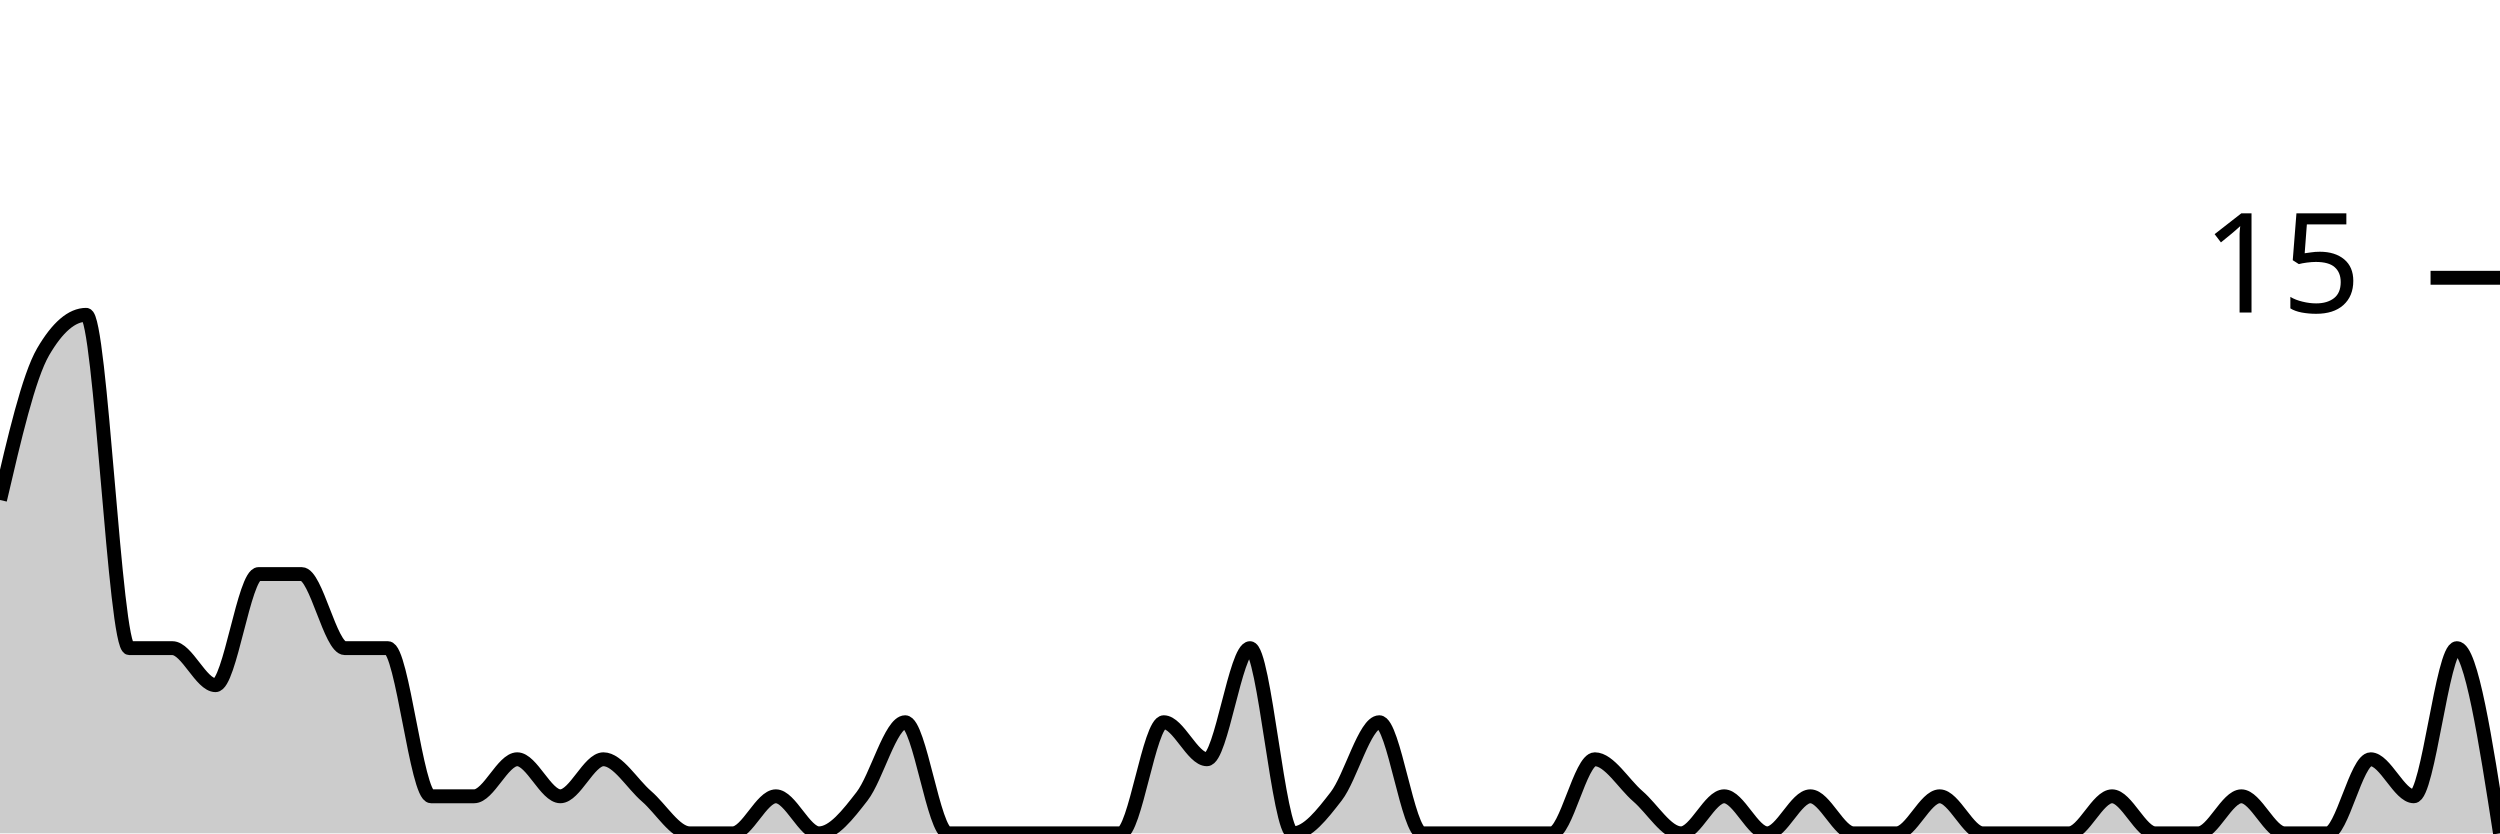
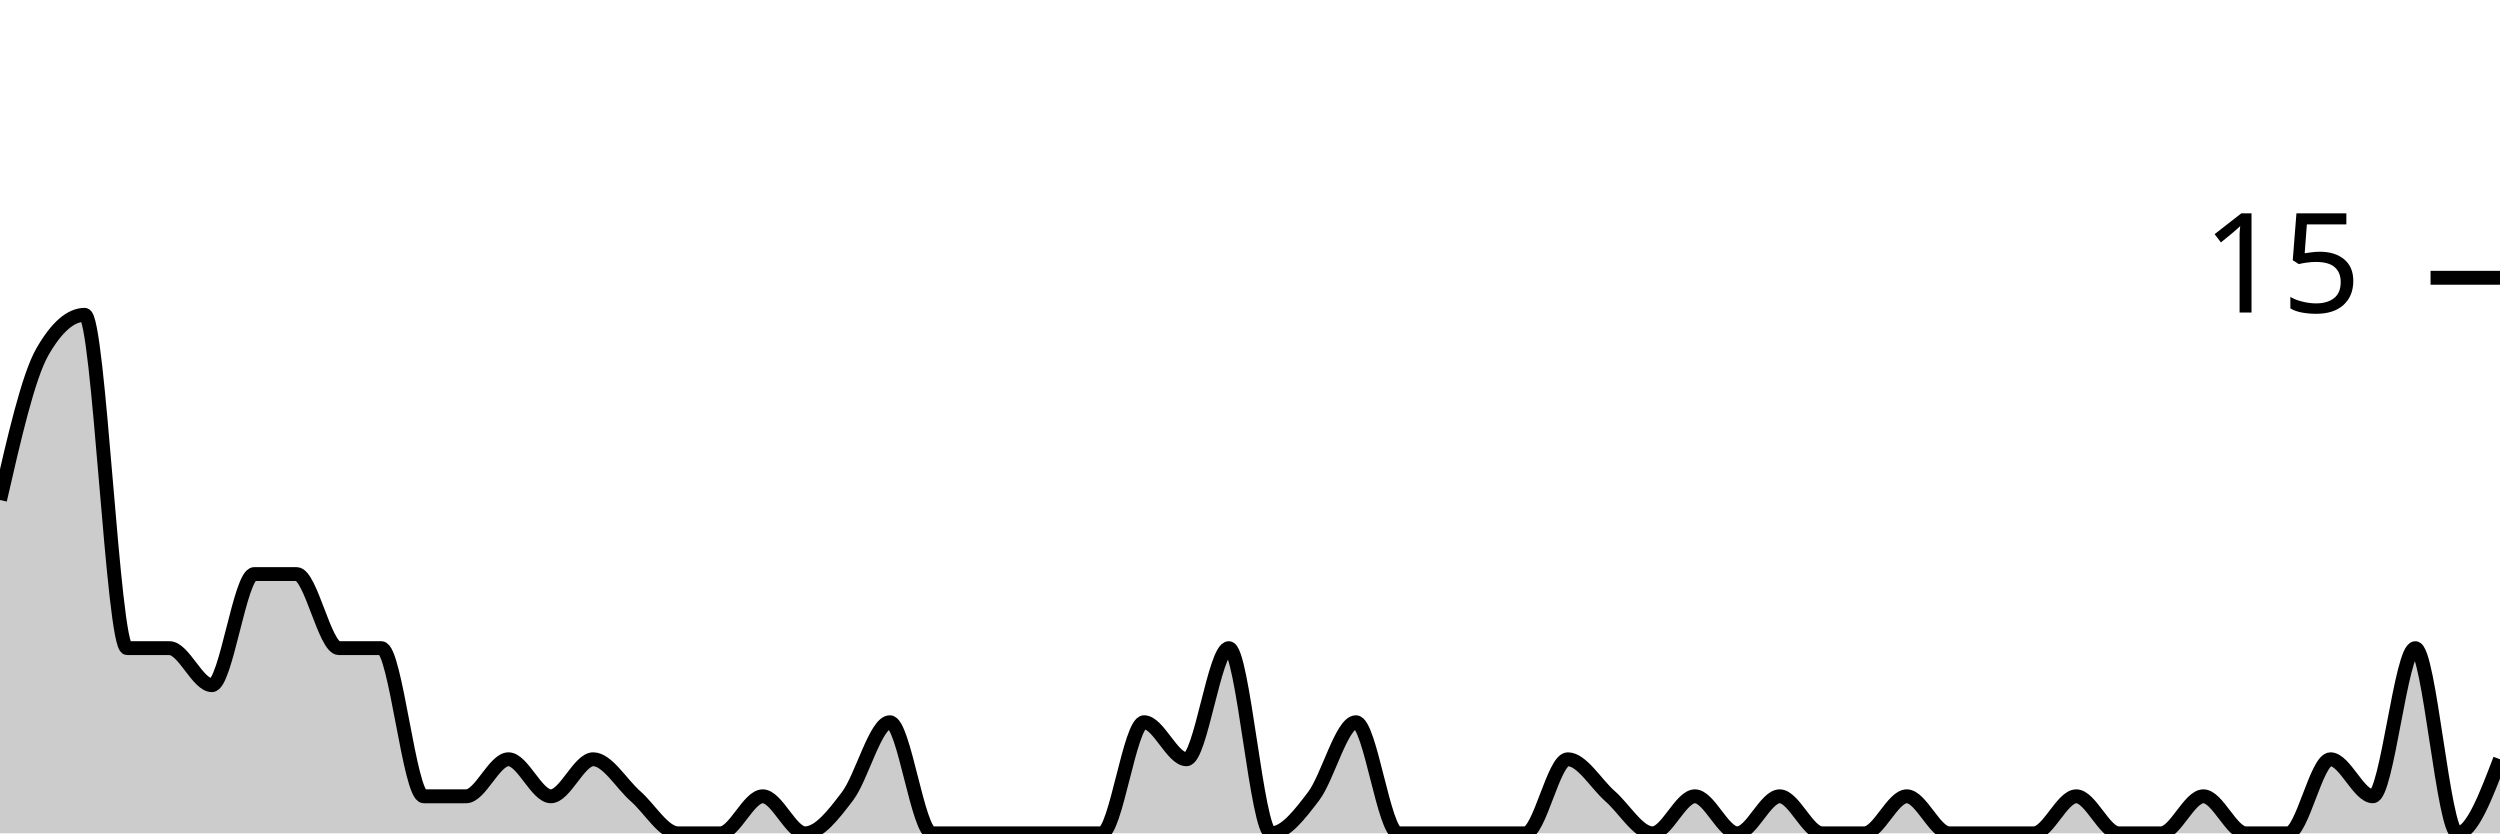
<svg xmlns="http://www.w3.org/2000/svg" viewBox="0 0 180 60">
  <g transform="translate(0,20)">
-     <path class="area" fill="rgba(0, 0, 0, 0.2)" d="M0,16C1.034,11.556,2.069,7.111,3.103,5.333C4.138,3.556,5.172,2.667,6.207,2.667C7.241,2.667,8.276,26.667,9.31,26.667C10.345,26.667,11.379,26.667,12.414,26.667C13.448,26.667,14.483,29.333,15.517,29.333C16.552,29.333,17.586,21.333,18.621,21.333C19.655,21.333,20.69,21.333,21.724,21.333C22.759,21.333,23.793,26.667,24.828,26.667C25.862,26.667,26.897,26.667,27.931,26.667C28.966,26.667,30,37.333,31.034,37.333C32.069,37.333,33.103,37.333,34.138,37.333C35.172,37.333,36.207,34.667,37.241,34.667C38.276,34.667,39.31,37.333,40.345,37.333C41.379,37.333,42.414,34.667,43.448,34.667C44.483,34.667,45.517,36.444,46.552,37.333C47.586,38.222,48.621,40,49.655,40C50.69,40,51.724,40,52.759,40C53.793,40,54.828,37.333,55.862,37.333C56.897,37.333,57.931,40,58.966,40C60,40,61.034,38.667,62.069,37.333C63.103,36,64.138,32,65.172,32C66.207,32,67.241,40,68.276,40C69.31,40,70.345,40,71.379,40C72.414,40,73.448,40,74.483,40C75.517,40,76.552,40,77.586,40C78.621,40,79.655,40,80.69,40C81.724,40,82.759,32,83.793,32C84.828,32,85.862,34.667,86.897,34.667C87.931,34.667,88.966,26.667,90,26.667C91.034,26.667,92.069,40,93.103,40C94.138,40,95.172,38.667,96.207,37.333C97.241,36,98.276,32,99.31,32C100.345,32,101.379,40,102.414,40C103.448,40,104.483,40,105.517,40C106.552,40,107.586,40,108.621,40C109.655,40,110.69,40,111.724,40C112.759,40,113.793,34.667,114.828,34.667C115.862,34.667,116.897,36.444,117.931,37.333C118.966,38.222,120,40,121.034,40C122.069,40,123.103,37.333,124.138,37.333C125.172,37.333,126.207,40,127.241,40C128.276,40,129.31,37.333,130.345,37.333C131.379,37.333,132.414,40,133.448,40C134.483,40,135.517,40,136.552,40C137.586,40,138.621,37.333,139.655,37.333C140.69,37.333,141.724,40,142.759,40C143.793,40,144.828,40,145.862,40C146.897,40,147.931,40,148.966,40C150,40,151.034,37.333,152.069,37.333C153.103,37.333,154.138,40,155.172,40C156.207,40,157.241,40,158.276,40C159.31,40,160.345,37.333,161.379,37.333C162.414,37.333,163.448,40,164.483,40C165.517,40,166.552,40,167.586,40C168.621,40,169.655,34.667,170.69,34.667C171.724,34.667,172.759,37.333,173.793,37.333C174.828,37.333,175.862,26.667,176.897,26.667C177.931,26.667,178.966,33.333,180,40L180,40C178.966,40,177.931,40,176.897,40C175.862,40,174.828,40,173.793,40C172.759,40,171.724,40,170.69,40C169.655,40,168.621,40,167.586,40C166.552,40,165.517,40,164.483,40C163.448,40,162.414,40,161.379,40C160.345,40,159.31,40,158.276,40C157.241,40,156.207,40,155.172,40C154.138,40,153.103,40,152.069,40C151.034,40,150,40,148.966,40C147.931,40,146.897,40,145.862,40C144.828,40,143.793,40,142.759,40C141.724,40,140.69,40,139.655,40C138.621,40,137.586,40,136.552,40C135.517,40,134.483,40,133.448,40C132.414,40,131.379,40,130.345,40C129.31,40,128.276,40,127.241,40C126.207,40,125.172,40,124.138,40C123.103,40,122.069,40,121.034,40C120,40,118.966,40,117.931,40C116.897,40,115.862,40,114.828,40C113.793,40,112.759,40,111.724,40C110.69,40,109.655,40,108.621,40C107.586,40,106.552,40,105.517,40C104.483,40,103.448,40,102.414,40C101.379,40,100.345,40,99.31,40C98.276,40,97.241,40,96.207,40C95.172,40,94.138,40,93.103,40C92.069,40,91.034,40,90,40C88.966,40,87.931,40,86.897,40C85.862,40,84.828,40,83.793,40C82.759,40,81.724,40,80.69,40C79.655,40,78.621,40,77.586,40C76.552,40,75.517,40,74.483,40C73.448,40,72.414,40,71.379,40C70.345,40,69.31,40,68.276,40C67.241,40,66.207,40,65.172,40C64.138,40,63.103,40,62.069,40C61.034,40,60,40,58.966,40C57.931,40,56.897,40,55.862,40C54.828,40,53.793,40,52.759,40C51.724,40,50.69,40,49.655,40C48.621,40,47.586,40,46.552,40C45.517,40,44.483,40,43.448,40C42.414,40,41.379,40,40.345,40C39.31,40,38.276,40,37.241,40C36.207,40,35.172,40,34.138,40C33.103,40,32.069,40,31.034,40C30,40,28.966,40,27.931,40C26.897,40,25.862,40,24.828,40C23.793,40,22.759,40,21.724,40C20.69,40,19.655,40,18.621,40C17.586,40,16.552,40,15.517,40C14.483,40,13.448,40,12.414,40C11.379,40,10.345,40,9.31,40C8.276,40,7.241,40,6.207,40C5.172,40,4.138,40,3.103,40C2.069,40,1.034,40,0,40Z" />
-     <path class="line" stroke="black" fill="none" d="M0,16C1.034,11.556,2.069,7.111,3.103,5.333C4.138,3.556,5.172,2.667,6.207,2.667C7.241,2.667,8.276,26.667,9.31,26.667C10.345,26.667,11.379,26.667,12.414,26.667C13.448,26.667,14.483,29.333,15.517,29.333C16.552,29.333,17.586,21.333,18.621,21.333C19.655,21.333,20.69,21.333,21.724,21.333C22.759,21.333,23.793,26.667,24.828,26.667C25.862,26.667,26.897,26.667,27.931,26.667C28.966,26.667,30,37.333,31.034,37.333C32.069,37.333,33.103,37.333,34.138,37.333C35.172,37.333,36.207,34.667,37.241,34.667C38.276,34.667,39.31,37.333,40.345,37.333C41.379,37.333,42.414,34.667,43.448,34.667C44.483,34.667,45.517,36.444,46.552,37.333C47.586,38.222,48.621,40,49.655,40C50.69,40,51.724,40,52.759,40C53.793,40,54.828,37.333,55.862,37.333C56.897,37.333,57.931,40,58.966,40C60,40,61.034,38.667,62.069,37.333C63.103,36,64.138,32,65.172,32C66.207,32,67.241,40,68.276,40C69.31,40,70.345,40,71.379,40C72.414,40,73.448,40,74.483,40C75.517,40,76.552,40,77.586,40C78.621,40,79.655,40,80.69,40C81.724,40,82.759,32,83.793,32C84.828,32,85.862,34.667,86.897,34.667C87.931,34.667,88.966,26.667,90,26.667C91.034,26.667,92.069,40,93.103,40C94.138,40,95.172,38.667,96.207,37.333C97.241,36,98.276,32,99.31,32C100.345,32,101.379,40,102.414,40C103.448,40,104.483,40,105.517,40C106.552,40,107.586,40,108.621,40C109.655,40,110.69,40,111.724,40C112.759,40,113.793,34.667,114.828,34.667C115.862,34.667,116.897,36.444,117.931,37.333C118.966,38.222,120,40,121.034,40C122.069,40,123.103,37.333,124.138,37.333C125.172,37.333,126.207,40,127.241,40C128.276,40,129.31,37.333,130.345,37.333C131.379,37.333,132.414,40,133.448,40C134.483,40,135.517,40,136.552,40C137.586,40,138.621,37.333,139.655,37.333C140.69,37.333,141.724,40,142.759,40C143.793,40,144.828,40,145.862,40C146.897,40,147.931,40,148.966,40C150,40,151.034,37.333,152.069,37.333C153.103,37.333,154.138,40,155.172,40C156.207,40,157.241,40,158.276,40C159.31,40,160.345,37.333,161.379,37.333C162.414,37.333,163.448,40,164.483,40C165.517,40,166.552,40,167.586,40C168.621,40,169.655,34.667,170.69,34.667C171.724,34.667,172.759,37.333,173.793,37.333C174.828,37.333,175.862,26.667,176.897,26.667C177.931,26.667,178.966,33.333,180,40" />
+     <path class="area" fill="rgba(0, 0, 0, 0.2)" d="M0,16C1.017,11.556,2.034,7.111,3.051,5.333C4.068,3.556,5.085,2.667,6.102,2.667C7.119,2.667,8.136,26.667,9.153,26.667C10.169,26.667,11.186,26.667,12.203,26.667C13.22,26.667,14.237,29.333,15.254,29.333C16.271,29.333,17.288,21.333,18.305,21.333C19.322,21.333,20.339,21.333,21.356,21.333C22.373,21.333,23.39,26.667,24.407,26.667C25.424,26.667,26.441,26.667,27.458,26.667C28.475,26.667,29.492,37.333,30.508,37.333C31.525,37.333,32.542,37.333,33.559,37.333C34.576,37.333,35.593,34.667,36.61,34.667C37.627,34.667,38.644,37.333,39.661,37.333C40.678,37.333,41.695,34.667,42.712,34.667C43.729,34.667,44.746,36.444,45.763,37.333C46.78,38.222,47.797,40,48.814,40C49.831,40,50.847,40,51.864,40C52.881,40,53.898,37.333,54.915,37.333C55.932,37.333,56.949,40,57.966,40C58.983,40,60,38.667,61.017,37.333C62.034,36,63.051,32,64.068,32C65.085,32,66.102,40,67.119,40C68.136,40,69.153,40,70.169,40C71.186,40,72.203,40,73.22,40C74.237,40,75.254,40,76.271,40C77.288,40,78.305,40,79.322,40C80.339,40,81.356,32,82.373,32C83.39,32,84.407,34.667,85.424,34.667C86.441,34.667,87.458,26.667,88.475,26.667C89.492,26.667,90.508,40,91.525,40C92.542,40,93.559,38.667,94.576,37.333C95.593,36,96.61,32,97.627,32C98.644,32,99.661,40,100.678,40C101.695,40,102.712,40,103.729,40C104.746,40,105.763,40,106.78,40C107.797,40,108.814,40,109.831,40C110.847,40,111.864,34.667,112.881,34.667C113.898,34.667,114.915,36.444,115.932,37.333C116.949,38.222,117.966,40,118.983,40C120,40,121.017,37.333,122.034,37.333C123.051,37.333,124.068,40,125.085,40C126.102,40,127.119,37.333,128.136,37.333C129.153,37.333,130.169,40,131.186,40C132.203,40,133.22,40,134.237,40C135.254,40,136.271,37.333,137.288,37.333C138.305,37.333,139.322,40,140.339,40C141.356,40,142.373,40,143.39,40C144.407,40,145.424,40,146.441,40C147.458,40,148.475,37.333,149.492,37.333C150.508,37.333,151.525,40,152.542,40C153.559,40,154.576,40,155.593,40C156.61,40,157.627,37.333,158.644,37.333C159.661,37.333,160.678,40,161.695,40C162.712,40,163.729,40,164.746,40C165.763,40,166.78,34.667,167.797,34.667C168.814,34.667,169.831,37.333,170.847,37.333C171.864,37.333,172.881,26.667,173.898,26.667C174.915,26.667,175.932,40,176.949,40C177.966,40,178.983,37.333,180,34.667L180,40C178.983,40,177.966,40,176.949,40C175.932,40,174.915,40,173.898,40C172.881,40,171.864,40,170.847,40C169.831,40,168.814,40,167.797,40C166.78,40,165.763,40,164.746,40C163.729,40,162.712,40,161.695,40C160.678,40,159.661,40,158.644,40C157.627,40,156.61,40,155.593,40C154.576,40,153.559,40,152.542,40C151.525,40,150.508,40,149.492,40C148.475,40,147.458,40,146.441,40C145.424,40,144.407,40,143.39,40C142.373,40,141.356,40,140.339,40C139.322,40,138.305,40,137.288,40C136.271,40,135.254,40,134.237,40C133.22,40,132.203,40,131.186,40C130.169,40,129.153,40,128.136,40C127.119,40,126.102,40,125.085,40C124.068,40,123.051,40,122.034,40C121.017,40,120,40,118.983,40C117.966,40,116.949,40,115.932,40C114.915,40,113.898,40,112.881,40C111.864,40,110.847,40,109.831,40C108.814,40,107.797,40,106.78,40C105.763,40,104.746,40,103.729,40C102.712,40,101.695,40,100.678,40C99.661,40,98.644,40,97.627,40C96.61,40,95.593,40,94.576,40C93.559,40,92.542,40,91.525,40C90.508,40,89.492,40,88.475,40C87.458,40,86.441,40,85.424,40C84.407,40,83.39,40,82.373,40C81.356,40,80.339,40,79.322,40C78.305,40,77.288,40,76.271,40C75.254,40,74.237,40,73.22,40C72.203,40,71.186,40,70.169,40C69.153,40,68.136,40,67.119,40C66.102,40,65.085,40,64.068,40C63.051,40,62.034,40,61.017,40C60,40,58.983,40,57.966,40C56.949,40,55.932,40,54.915,40C53.898,40,52.881,40,51.864,40C50.847,40,49.831,40,48.814,40C47.797,40,46.78,40,45.763,40C44.746,40,43.729,40,42.712,40C41.695,40,40.678,40,39.661,40C38.644,40,37.627,40,36.61,40C35.593,40,34.576,40,33.559,40C32.542,40,31.525,40,30.508,40C29.492,40,28.475,40,27.458,40C26.441,40,25.424,40,24.407,40C23.39,40,22.373,40,21.356,40C20.339,40,19.322,40,18.305,40C17.288,40,16.271,40,15.254,40C14.237,40,13.22,40,12.203,40C11.186,40,10.169,40,9.153,40C8.136,40,7.119,40,6.102,40C5.085,40,4.068,40,3.051,40C2.034,40,1.017,40,0,40Z" />
+     <path class="line" stroke="black" fill="none" d="M0,16C1.017,11.556,2.034,7.111,3.051,5.333C4.068,3.556,5.085,2.667,6.102,2.667C7.119,2.667,8.136,26.667,9.153,26.667C10.169,26.667,11.186,26.667,12.203,26.667C13.22,26.667,14.237,29.333,15.254,29.333C16.271,29.333,17.288,21.333,18.305,21.333C19.322,21.333,20.339,21.333,21.356,21.333C22.373,21.333,23.39,26.667,24.407,26.667C25.424,26.667,26.441,26.667,27.458,26.667C28.475,26.667,29.492,37.333,30.508,37.333C31.525,37.333,32.542,37.333,33.559,37.333C34.576,37.333,35.593,34.667,36.61,34.667C37.627,34.667,38.644,37.333,39.661,37.333C40.678,37.333,41.695,34.667,42.712,34.667C43.729,34.667,44.746,36.444,45.763,37.333C46.78,38.222,47.797,40,48.814,40C49.831,40,50.847,40,51.864,40C52.881,40,53.898,37.333,54.915,37.333C55.932,37.333,56.949,40,57.966,40C58.983,40,60,38.667,61.017,37.333C62.034,36,63.051,32,64.068,32C65.085,32,66.102,40,67.119,40C68.136,40,69.153,40,70.169,40C71.186,40,72.203,40,73.22,40C74.237,40,75.254,40,76.271,40C77.288,40,78.305,40,79.322,40C80.339,40,81.356,32,82.373,32C83.39,32,84.407,34.667,85.424,34.667C86.441,34.667,87.458,26.667,88.475,26.667C89.492,26.667,90.508,40,91.525,40C92.542,40,93.559,38.667,94.576,37.333C95.593,36,96.61,32,97.627,32C98.644,32,99.661,40,100.678,40C101.695,40,102.712,40,103.729,40C104.746,40,105.763,40,106.78,40C107.797,40,108.814,40,109.831,40C110.847,40,111.864,34.667,112.881,34.667C113.898,34.667,114.915,36.444,115.932,37.333C116.949,38.222,117.966,40,118.983,40C120,40,121.017,37.333,122.034,37.333C123.051,37.333,124.068,40,125.085,40C126.102,40,127.119,37.333,128.136,37.333C129.153,37.333,130.169,40,131.186,40C132.203,40,133.22,40,134.237,40C135.254,40,136.271,37.333,137.288,37.333C138.305,37.333,139.322,40,140.339,40C141.356,40,142.373,40,143.39,40C144.407,40,145.424,40,146.441,40C147.458,40,148.475,37.333,149.492,37.333C150.508,37.333,151.525,40,152.542,40C153.559,40,154.576,40,155.593,40C156.61,40,157.627,37.333,158.644,37.333C159.661,37.333,160.678,40,161.695,40C162.712,40,163.729,40,164.746,40C165.763,40,166.78,34.667,167.797,34.667C168.814,34.667,169.831,37.333,170.847,37.333C171.864,37.333,172.881,26.667,173.898,26.667C174.915,26.667,175.932,40,176.949,40C177.966,40,178.983,37.333,180,34.667" />
    <path class="axis-ceiling" stroke-width="1" stroke="black" fill="none" d="M175,0L180,0" />
    <text class="axis-ceiling-label" font-family="sans-serif" text-anchor="end" font-size="10px" x="170" y="2.5">15</text>
  </g>
</svg>
